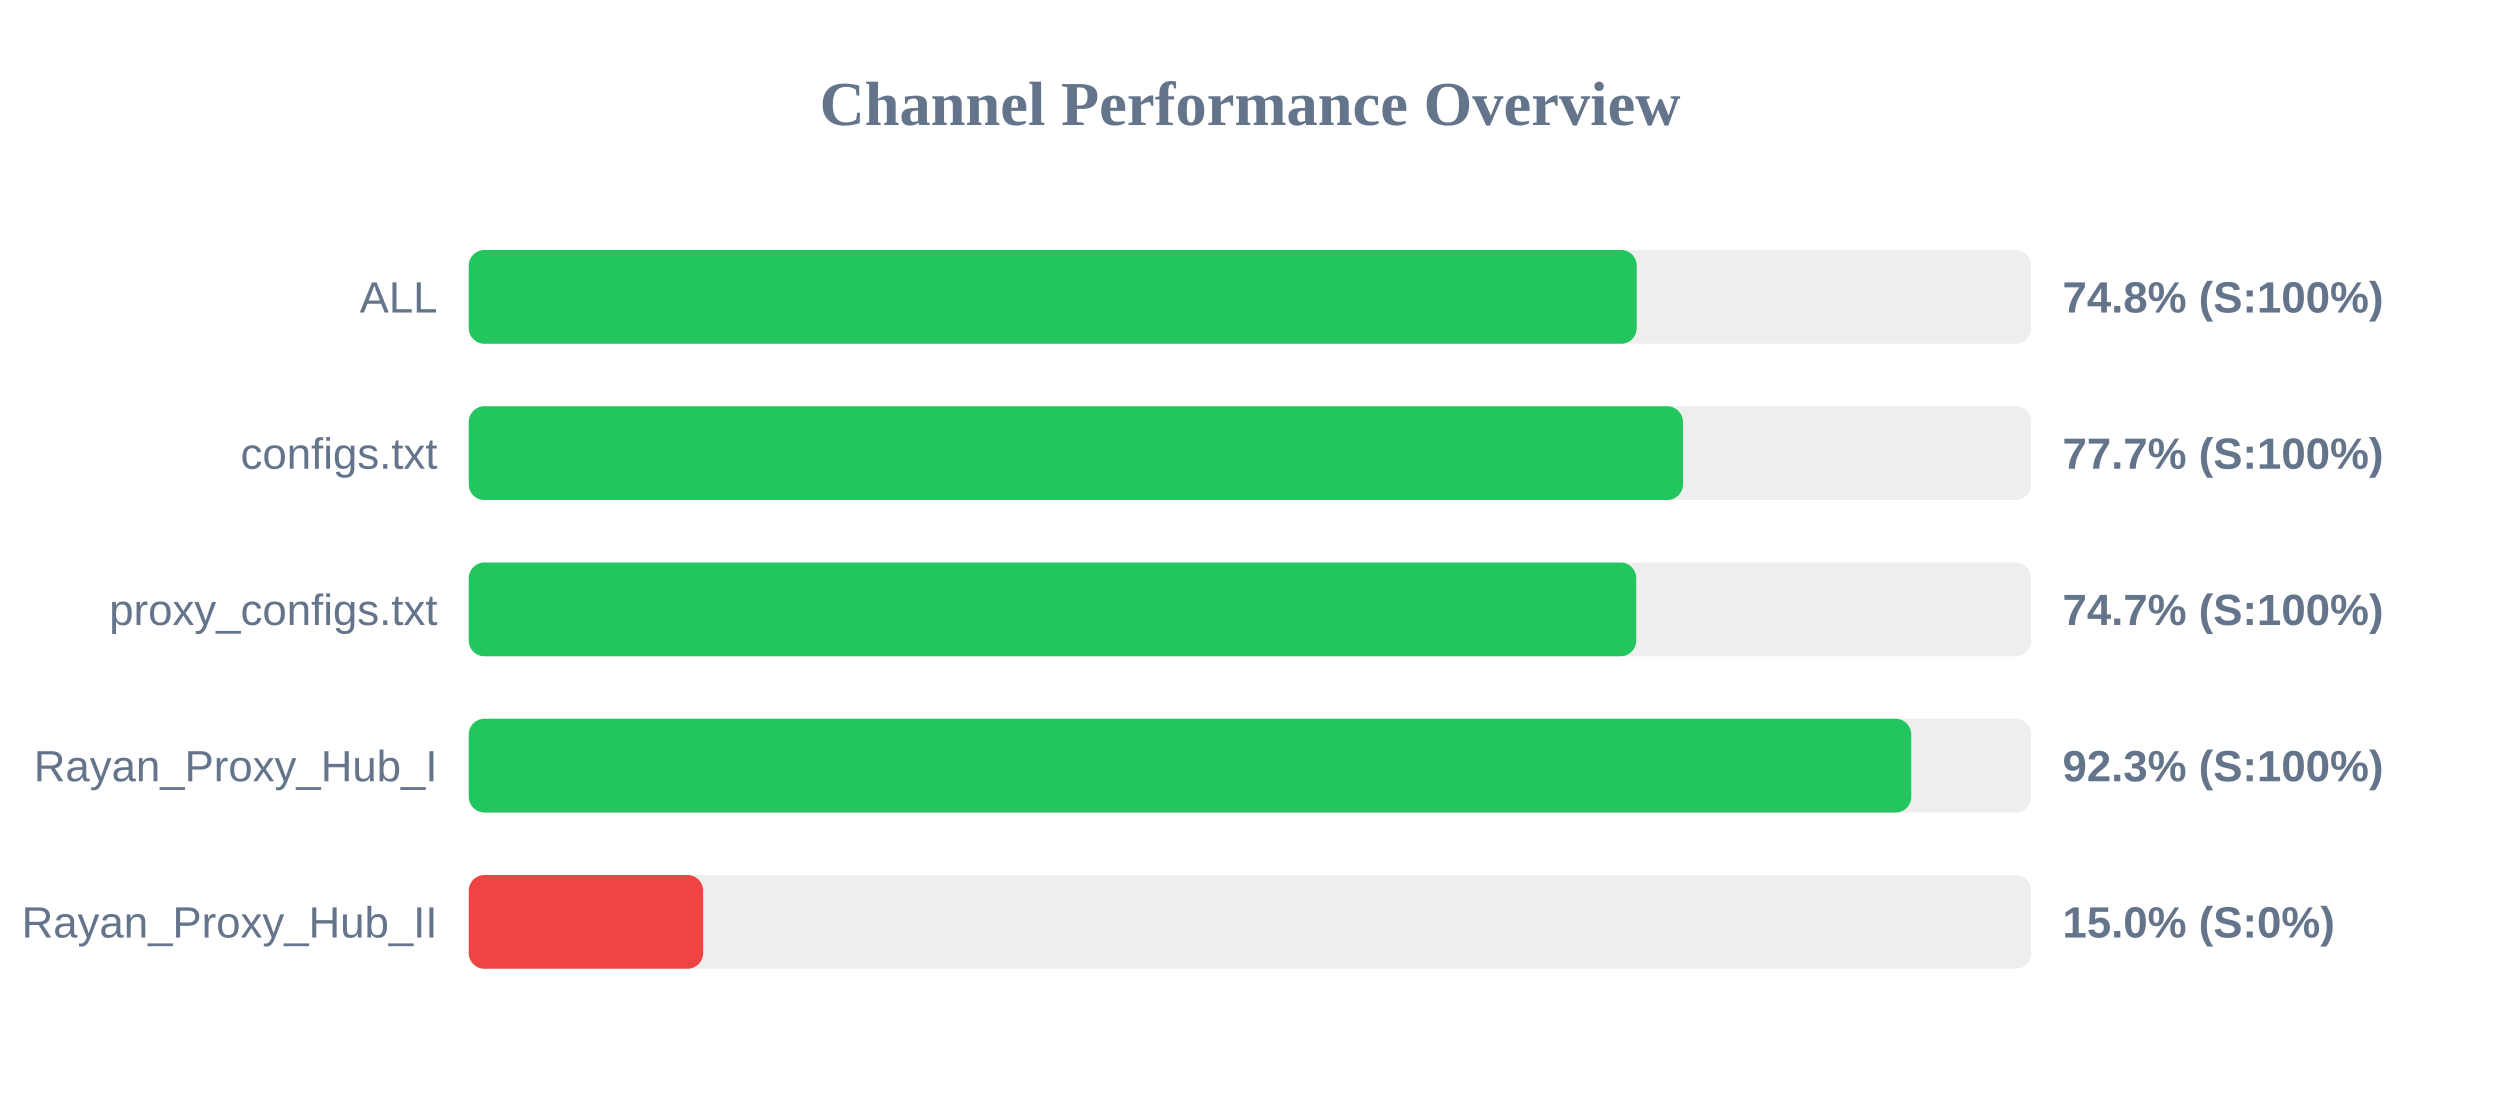
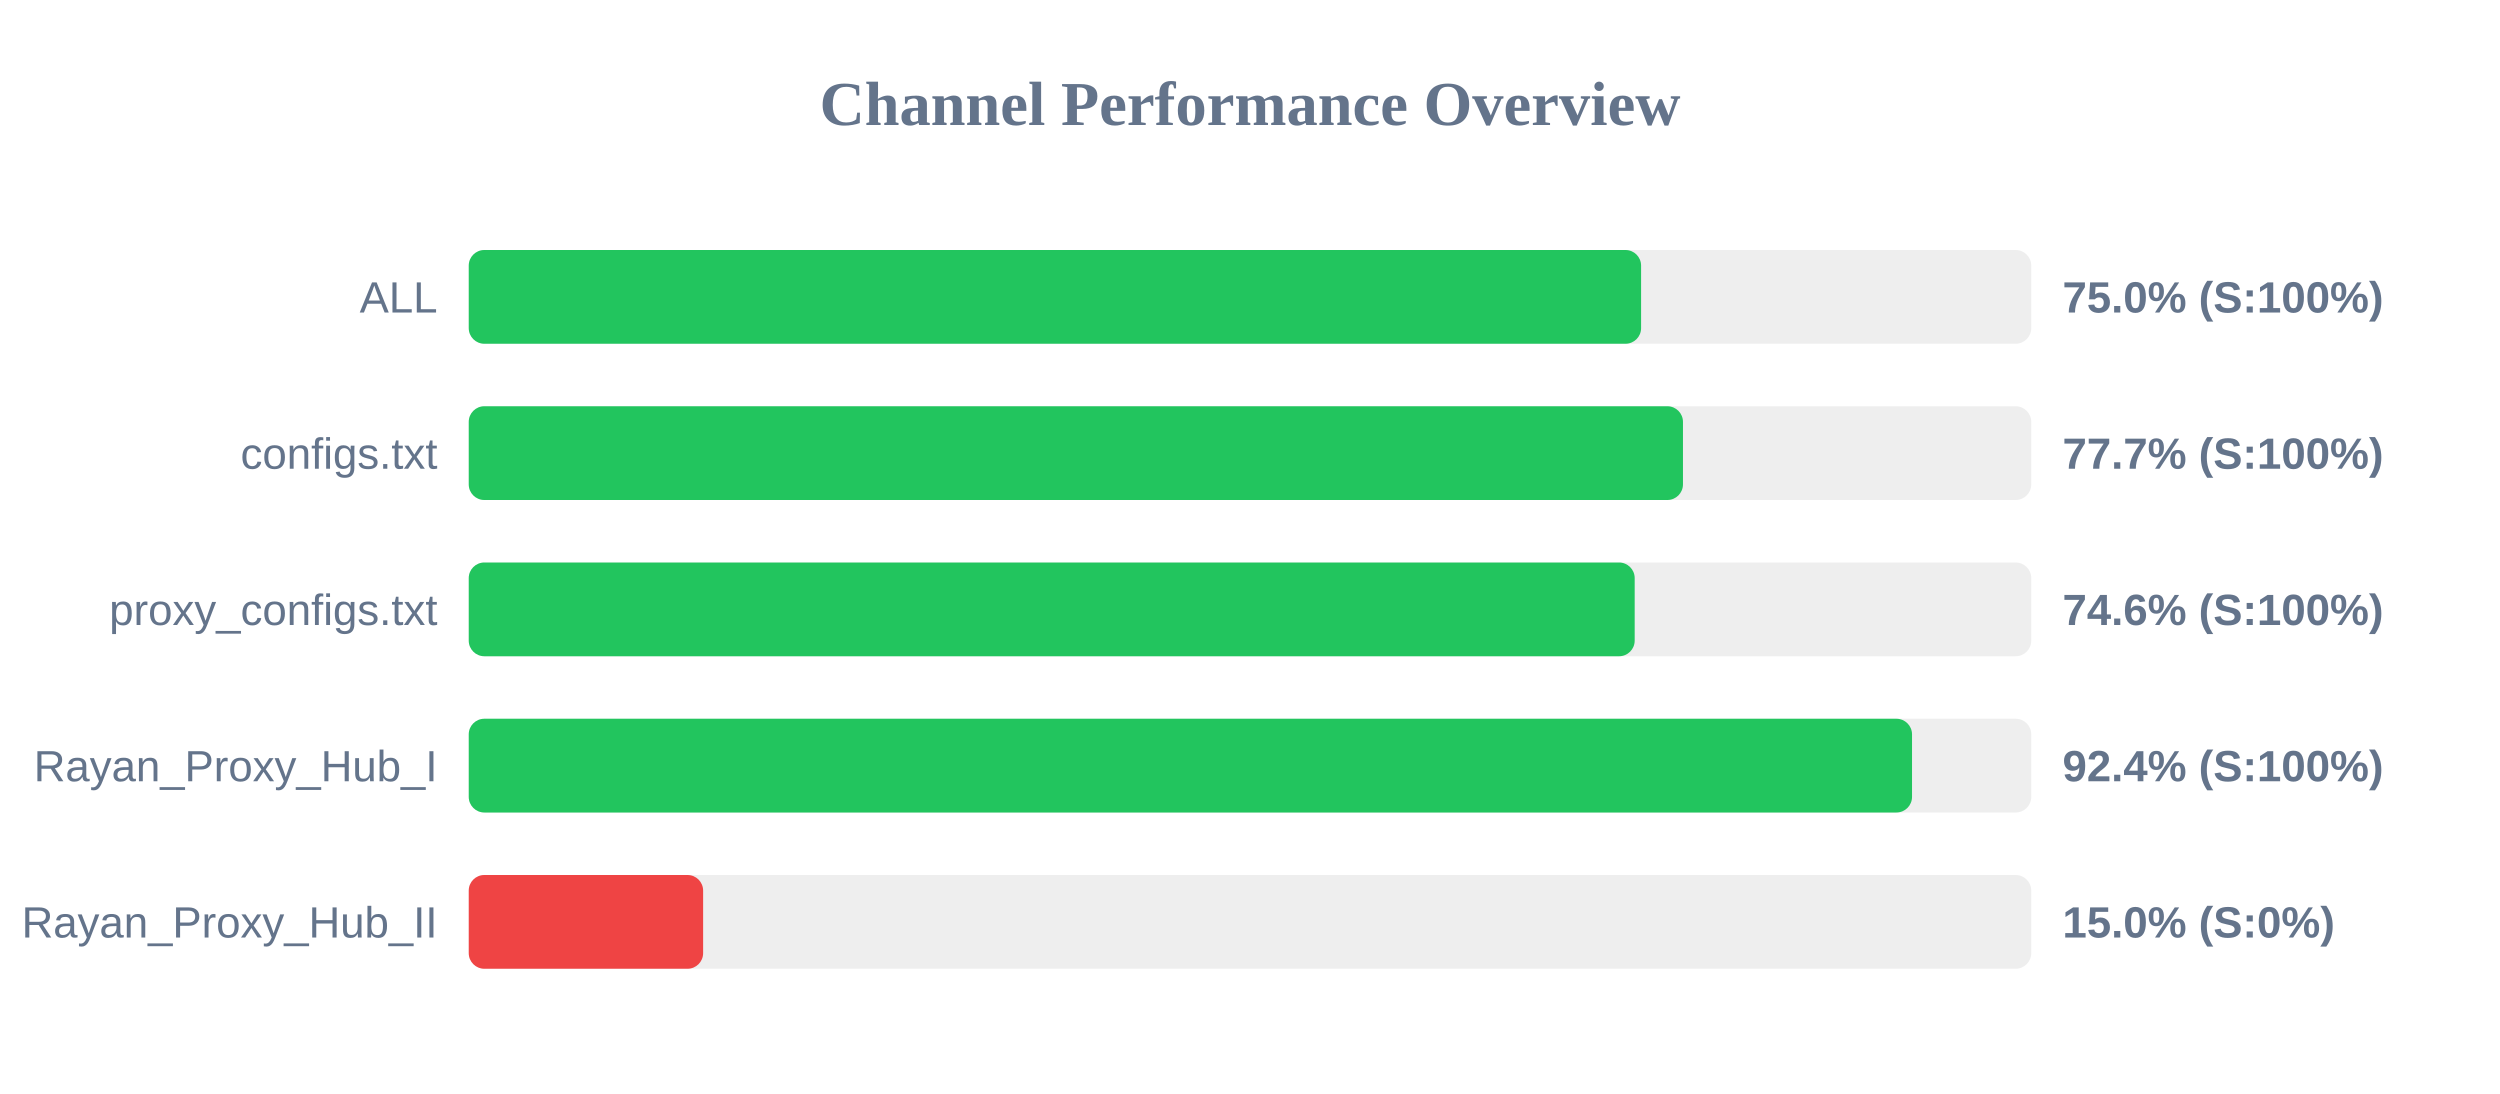
<svg xmlns="http://www.w3.org/2000/svg" width="800" height="350" version="1.1">
  <style>
        .row { font: 14px Arial; fill: #64748b; }
        .score { font: bold 14px Arial; fill: #64748b; }
    </style>
  <text x="400" y="40" text-anchor="middle" font-size="20px" font-weight="bold" fill="#64748b">Channel Performance Overview</text>
  <rect x="150" y="80" width="500" height="30" fill="#eee" rx="5" />
-   <rect x="150" y="80" width="373.75" height="30" fill="#22c55e" rx="5" />
+   <rect x="150" y="80" width="375.15" height="30" fill="#22c55e" rx="5" />
  <text x="140" y="100" text-anchor="end" class="row">ALL</text>
-   <text x="660" y="100" text-anchor="start" class="score">74.8% (S:100%)</text>
+   <text x="660" y="100" text-anchor="start" class="score">75.0% (S:100%)</text>
  <rect x="150" y="130" width="500" height="30" fill="#eee" rx="5" />
  <rect x="150" y="130" width="388.55" height="30" fill="#22c55e" rx="5" />
  <text x="140" y="150" text-anchor="end" class="row">configs.txt</text>
  <text x="660" y="150" text-anchor="start" class="score">77.7% (S:100%)</text>
  <rect x="150" y="180" width="500" height="30" fill="#eee" rx="5" />
-   <rect x="150" y="180" width="373.6" height="30" fill="#22c55e" rx="5" />
+   <rect x="150" y="180" width="373.1" height="30" fill="#22c55e" rx="5" />
  <text x="140" y="200" text-anchor="end" class="row">proxy_configs.txt</text>
-   <text x="660" y="200" text-anchor="start" class="score">74.7% (S:100%)</text>
+   <text x="660" y="200" text-anchor="start" class="score">74.6% (S:100%)</text>
  <rect x="150" y="230" width="500" height="30" fill="#eee" rx="5" />
-   <rect x="150" y="230" width="461.6" height="30" fill="#22c55e" rx="5" />
+   <rect x="150" y="230" width="461.85" height="30" fill="#22c55e" rx="5" />
  <text x="140" y="250" text-anchor="end" class="row">Rayan_Proxy_Hub_I</text>
-   <text x="660" y="250" text-anchor="start" class="score">92.3% (S:100%)</text>
+   <text x="660" y="250" text-anchor="start" class="score">92.4% (S:100%)</text>
  <rect x="150" y="280" width="500" height="30" fill="#eee" rx="5" />
  <rect x="150" y="280" width="75.0" height="30" fill="#ef4444" rx="5" />
  <text x="140" y="300" text-anchor="end" class="row">Rayan_Proxy_Hub_II</text>
  <text x="660" y="300" text-anchor="start" class="score">15.0% (S:0%)</text>
</svg>
